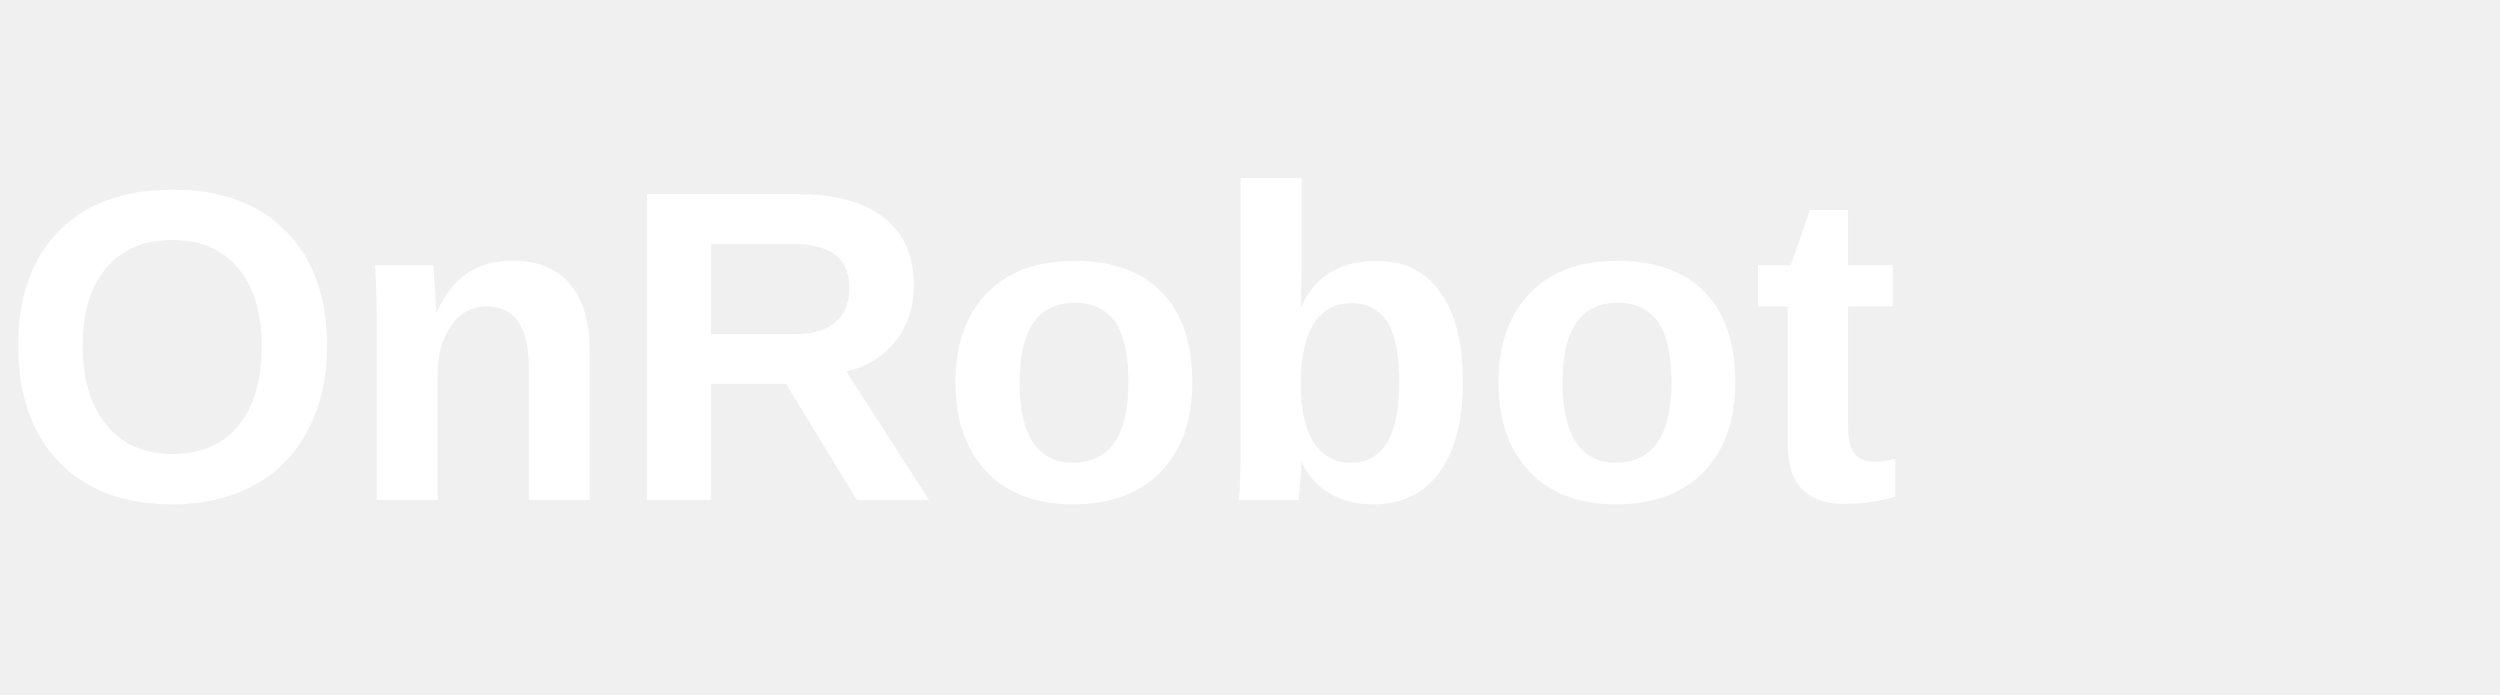
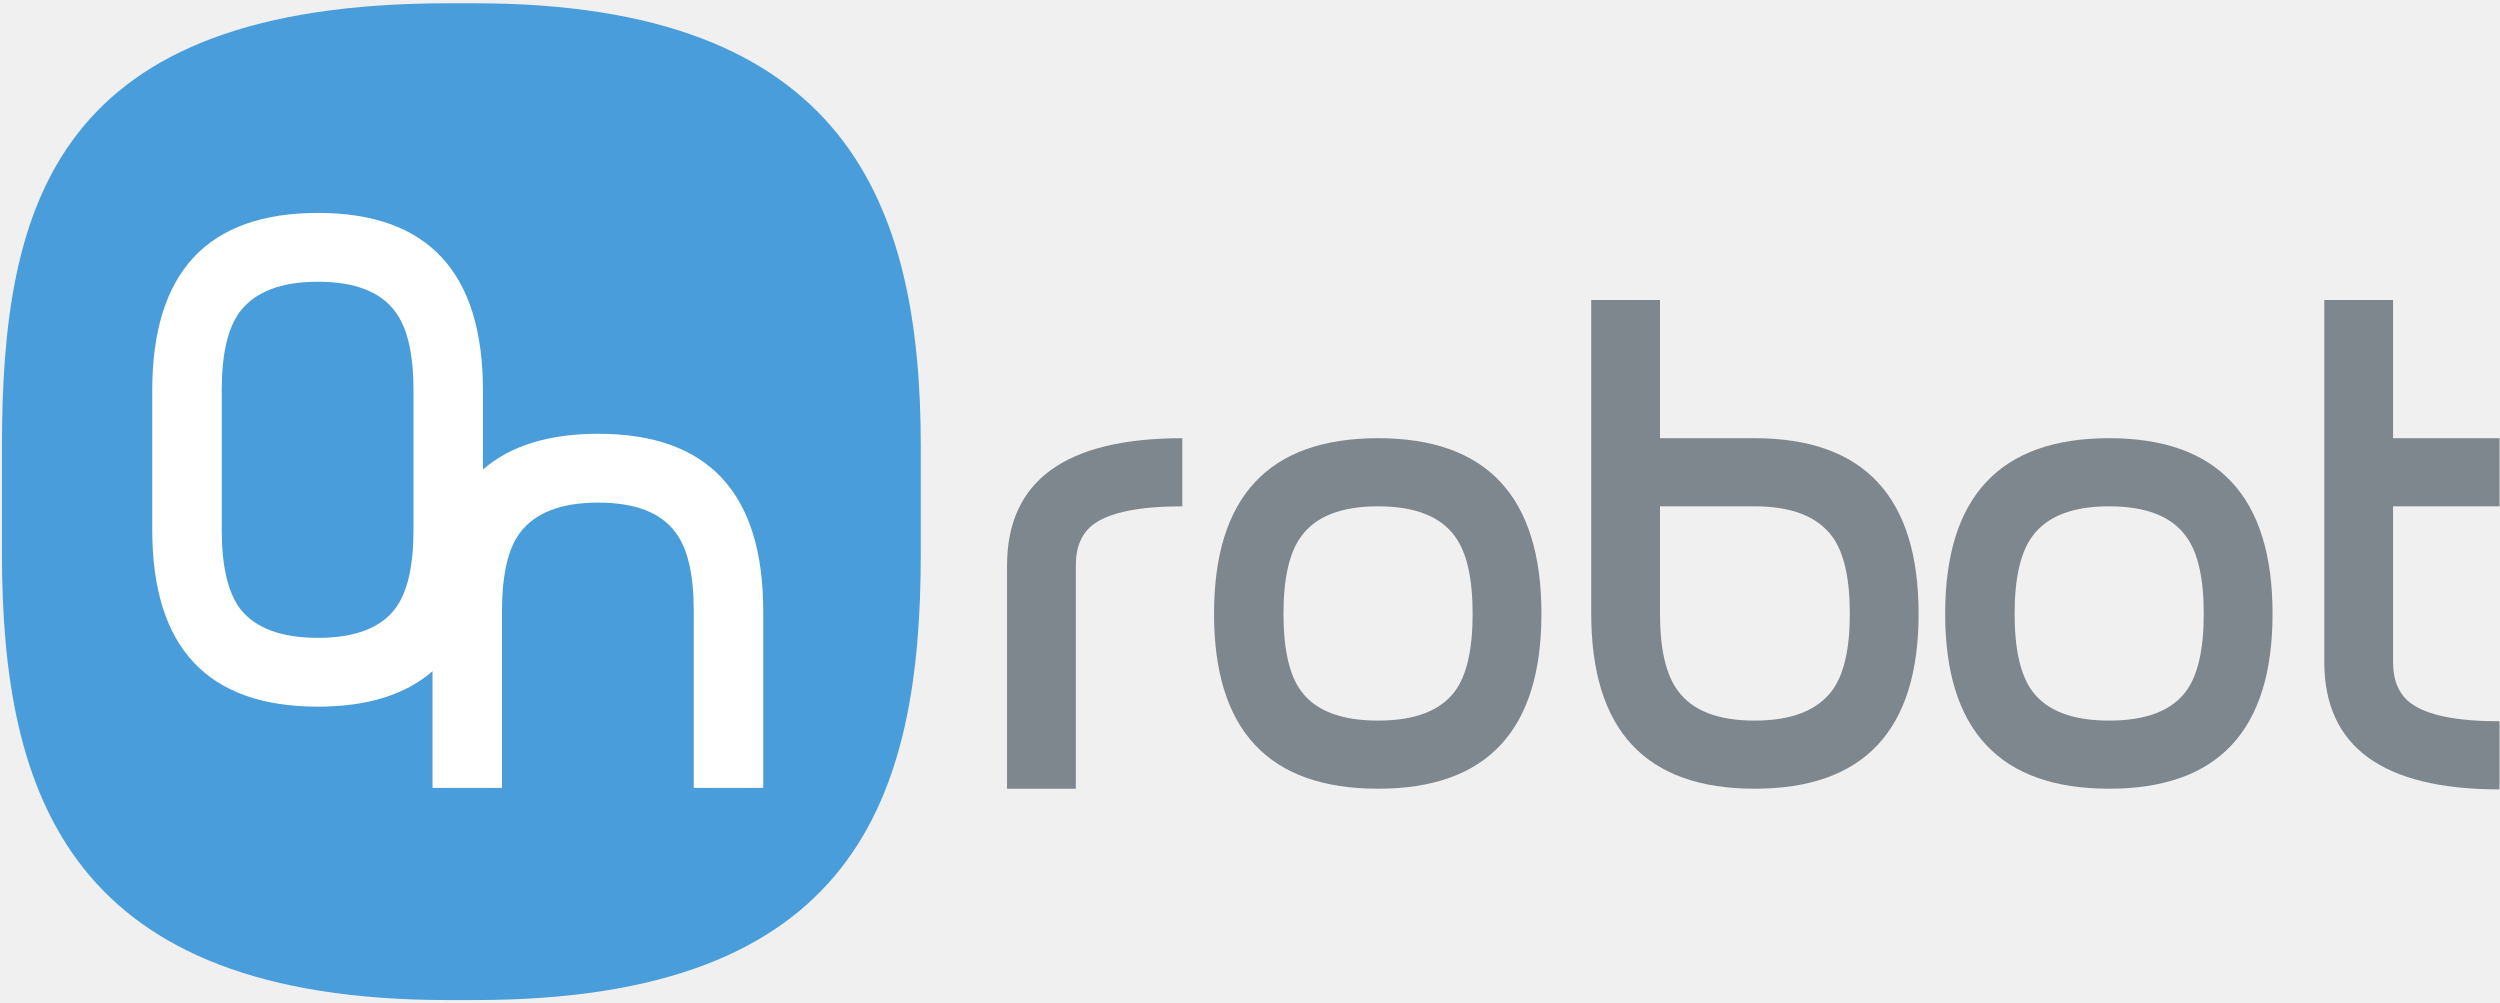
- <svg xmlns="http://www.w3.org/2000/svg" viewBox="0 0 180 50" fill="white">
-   <text x="0" y="36" font-family="Arial, sans-serif" font-weight="700" font-size="32">OnRobot</text>
+ <svg xmlns="http://www.w3.org/2000/svg" version="1.1" viewBox="0 0 1065 427">
+   <path transform="matrix(1.3333 0 0 -1.3333 500.25 395.72)" d="m-81 120c0-78.276-20.746-142.73-142.51-142.73h-8.551c-120.29 0-142.51 64.456-142.51 142.73v34.016c0 78.276 17.196 141.73 142.51 141.73h8.551c118.56 0 142.51-63.456 142.51-141.73z" fill="#499dda" />
+   <path transform="matrix(1.3333 0 0 -1.3333 284.14 385.72)" d="m-81 120c0-11.574-1.921-19.929-5.764-25.069-4.696-6.287-12.951-9.429-24.762-9.429-11.814 0-20.139 3.142-24.976 9.429-3.842 5.283-5.763 13.642-5.763 25.069v44.568c0 11.567 1.921 19.926 5.763 25.069 4.837 6.427 13.162 9.642 24.976 9.642 11.811 0 20.066-3.215 24.762-9.642 3.843-5.143 5.764-13.502 5.764-25.069zm59.023 30.699c-15.827 0-28.094-3.811-36.823-11.409v25.194c0 37.854-17.578 56.783-52.726 56.783-35.295 0-52.94-18.929-52.94-56.783v-44.401c0-37.713 17.645-56.568 52.94-56.568 15.723 0 27.919 3.784 36.609 11.331v-37.284h22.201v56.569c0 11.527 1.921 19.852 5.764 24.975 4.836 6.404 13.161 9.606 24.975 9.606 11.811 0 20.066-3.202 24.763-9.606 3.842-5.123 5.763-13.448 5.763-24.975v-56.569h22.2v56.462c0 37.784-17.577 56.675-52.726 56.675" fill="#ffffff" />
+   <path transform="matrix(1.3333 0 0 -1.3333 611.66 375.69)" d="m-81 120c-13.666 0-23.106-1.902-28.316-5.706-3.804-2.819-5.705-7.184-5.705-13.101v-71.423h-21.977v71.288c0 27.137 18.665 40.707 55.998 40.707z" fill="#7e878e" />
+   <path transform="matrix(1.3333 0 0 -1.3333 735.34 421.47)" d="m-81 120c0 11.444-1.902 19.711-5.705 24.799-4.649 6.36-12.821 9.539-24.513 9.539-11.695 0-19.863-3.179-24.512-9.539-3.803-5.088-5.706-13.355-5.706-24.799 0-11.447 1.903-19.715 5.706-24.799 4.649-6.221 12.817-9.328 24.512-9.328 11.692 0 19.864 3.107 24.513 9.328 3.803 5.084 5.705 13.352 5.705 24.799m21.977 0c0-37.264-17.401-55.892-52.195-55.892-34.939 0-52.405 18.628-52.405 55.892 0 37.402 17.466 56.104 52.405 56.104 34.794 0 52.195-18.702 52.195-56.104" fill="#7e878e" />
+   <path transform="matrix(1.3333 0 0 -1.3333 896.02 421.47)" d="m-81 120c0 11.444-1.902 19.711-5.706 24.799-4.791 6.36-13.032 9.539-24.724 9.539h-30.217v-34.338c0-11.305 1.902-19.503 5.706-24.588 4.648-6.359 12.817-9.539 24.511-9.539 11.692 0 19.933 3.18 24.724 9.539 3.804 5.085 5.706 13.283 5.706 24.588m21.977 0c0-37.264-17.47-55.892-52.407-55.892-34.796 0-52.193 18.665-52.193 55.997v100.16h21.976v-44.164h30.217c34.937 0 52.407-18.702 52.407-56.104" fill="#7e878e" />
+   <path transform="matrix(1.3333 0 0 -1.3333 1046.8 421.47)" d="m-81 120c0 11.444-1.902 19.711-5.705 24.799-4.649 6.36-12.821 9.539-24.513 9.539-11.695 0-19.863-3.179-24.513-9.539-3.802-5.088-5.705-13.355-5.705-24.799 0-11.447 1.903-19.715 5.705-24.799 4.65-6.221 12.818-9.328 24.513-9.328 11.692 0 19.864 3.107 24.513 9.328 3.803 5.084 5.705 13.352 5.705 24.799m21.977 0c0-37.264-17.401-55.892-52.195-55.892-34.939 0-52.405 18.628-52.405 55.892 0 37.402 17.466 56.104 52.405 56.104 34.794 0 52.195-18.702 52.195-56.104" fill="#7e878e" />
+   <path transform="matrix(1.3333 0 0 -1.3333 1172.8 496.28)" d="m-81 120c-37.333 0-55.998 13.593-55.998 40.783v115.59h21.977v-44.164h34.021v-21.765h-34.021v-49.754c0-5.954 1.901-10.348 5.705-13.181 5.21-3.83 14.65-5.742 28.316-5.742z" fill="#7e878e" />
</svg>
